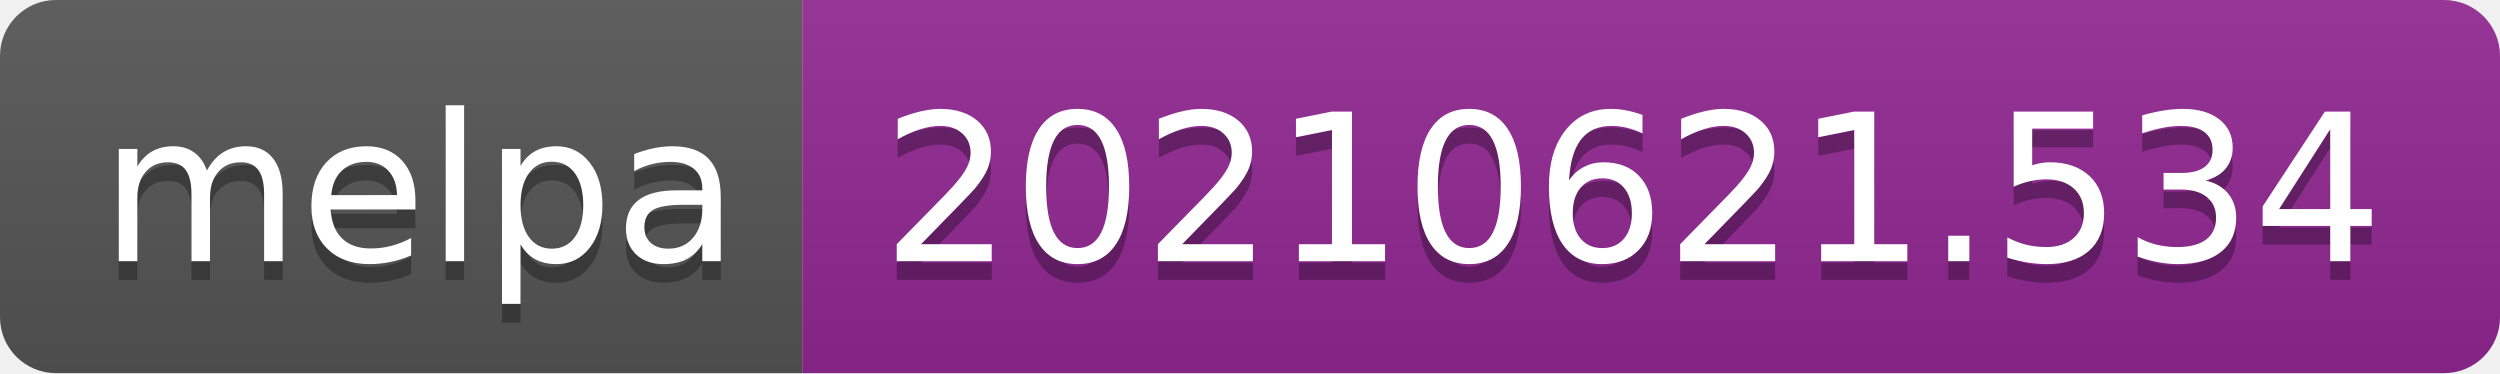
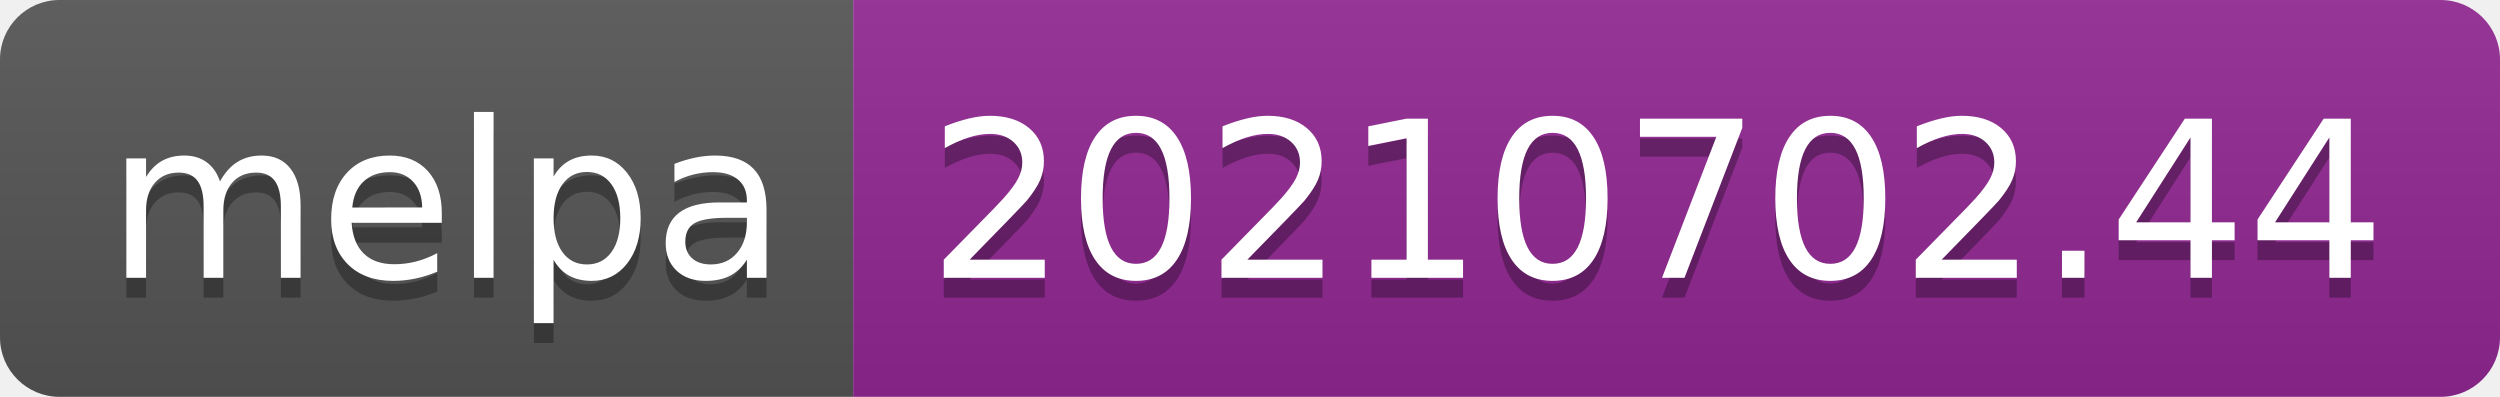
- <svg xmlns="http://www.w3.org/2000/svg" width="134" height="20" role="img" aria-label="melpa: 20210621.534">
+ <svg xmlns="http://www.w3.org/2000/svg" width="126" height="20" role="img" aria-label="melpa: 20210702.44">
  <linearGradient id="s" x2="0" y2="100%">
    <stop offset="0" stop-color="#bbb" stop-opacity=".1" />
    <stop offset="1" stop-opacity=".1" />
  </linearGradient>
  <clipPath id="r">
-     <rect width="134" height="20" rx="3" fill="#fff" />
+     <rect width="126" height="20" rx="3" fill="#fff" />
  </clipPath>
  <g clip-path="url(#r)">
    <rect width="43" height="20" fill="#555" />
-     <rect x="43" width="91" height="20" fill="#922793" />
-     <rect width="134" height="20" fill="url(#s)" />
+     <rect x="43" width="83" height="20" fill="#922793" />
+     <rect width="126" height="20" fill="url(#s)" />
  </g>
  <g fill="#fff" text-anchor="middle" font-family="Verdana,Geneva,DejaVu Sans,sans-serif" text-rendering="geometricPrecision" font-size="110">
    <text aria-hidden="true" x="225" y="150" fill="#010101" fill-opacity=".3" transform="scale(.1)" textLength="330">melpa</text>
    <text x="225" y="140" transform="scale(.1)" fill="#fff" textLength="330">melpa</text>
-     <text aria-hidden="true" x="875" y="150" fill="#010101" fill-opacity=".3" transform="scale(.1)" textLength="810">20210621.534</text>
-     <text x="875" y="140" transform="scale(.1)" fill="#fff" textLength="810">20210621.534</text>
+     <text aria-hidden="true" x="835" y="150" fill="#010101" fill-opacity=".3" transform="scale(.1)" textLength="730">20210702.44</text>
+     <text x="835" y="140" transform="scale(.1)" fill="#fff" textLength="730">20210702.44</text>
  </g>
</svg>
